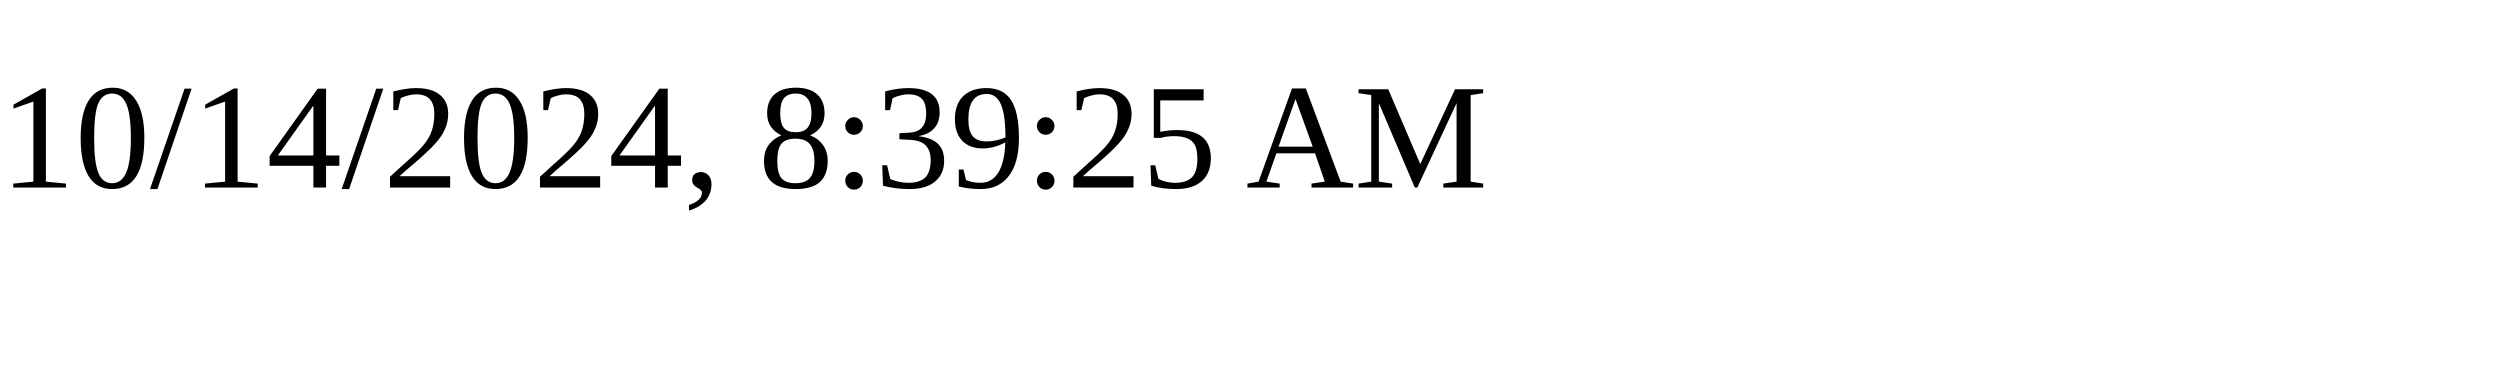
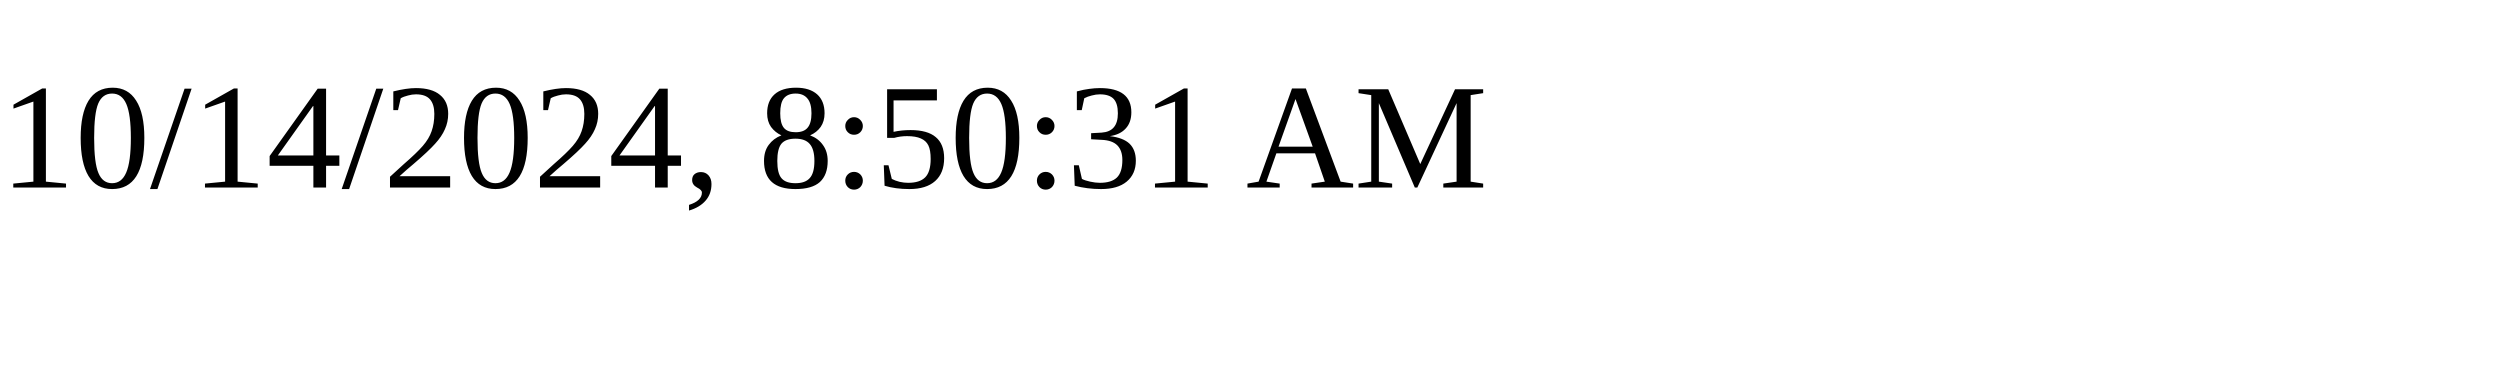
<svg xmlns="http://www.w3.org/2000/svg" height="30" width="200">
-   <text x="0" y="15">10/14/2024, 8:39:25 AM</text>
+   <text x="0" y="15">10/14/2024, 8:50:31 AM</text>
</svg>
